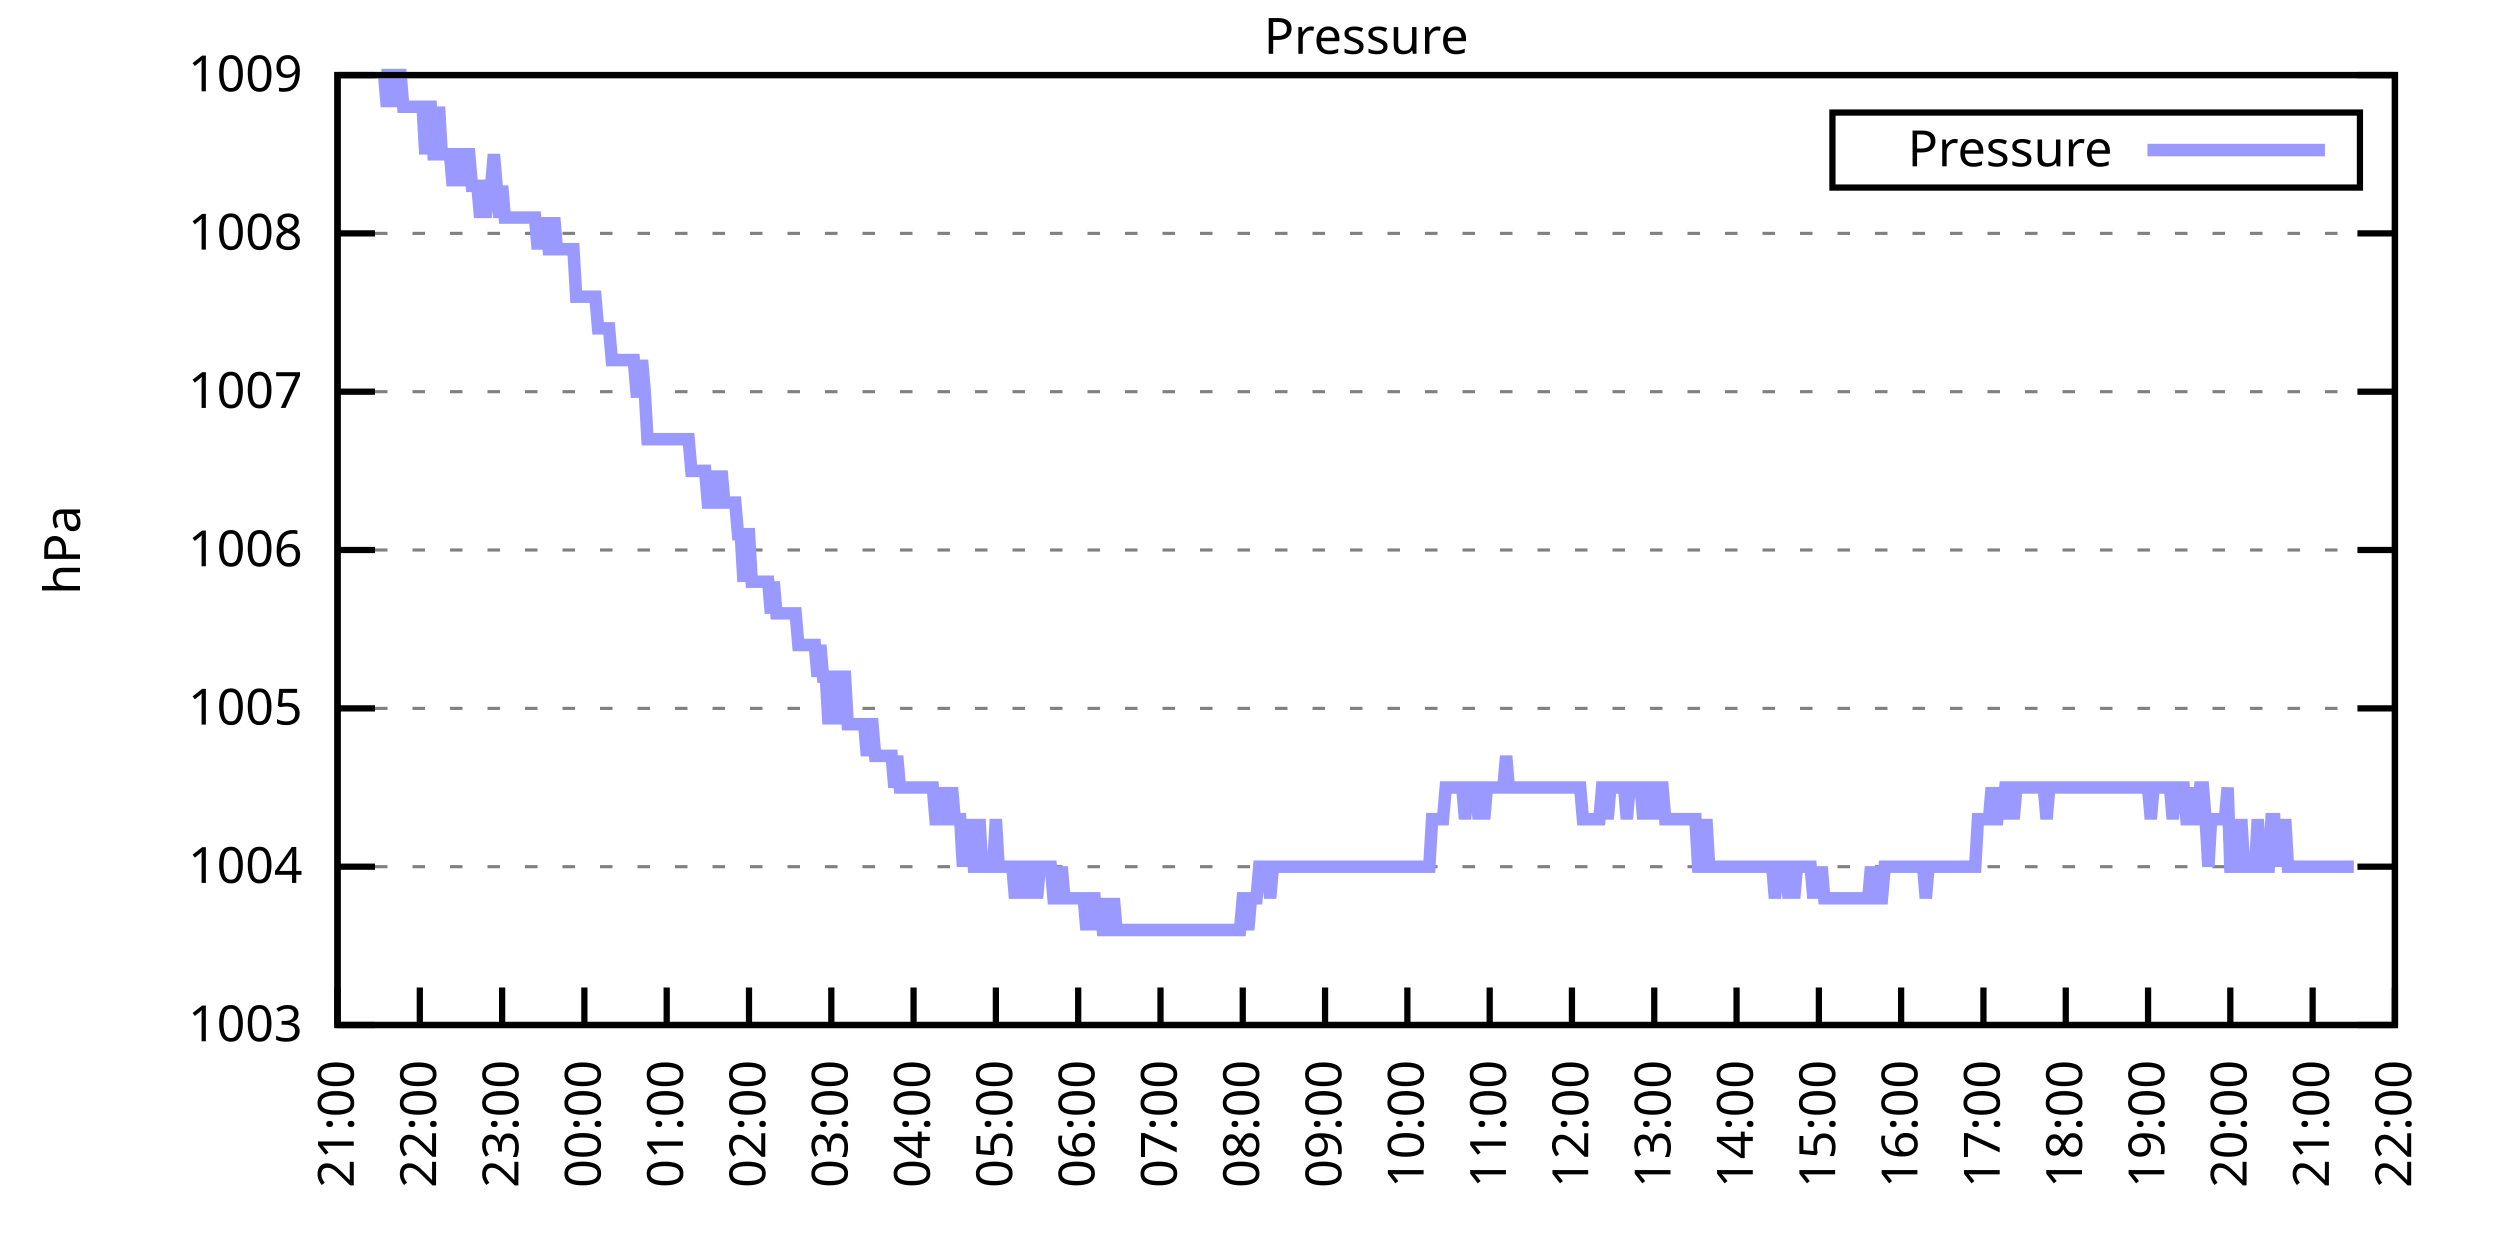
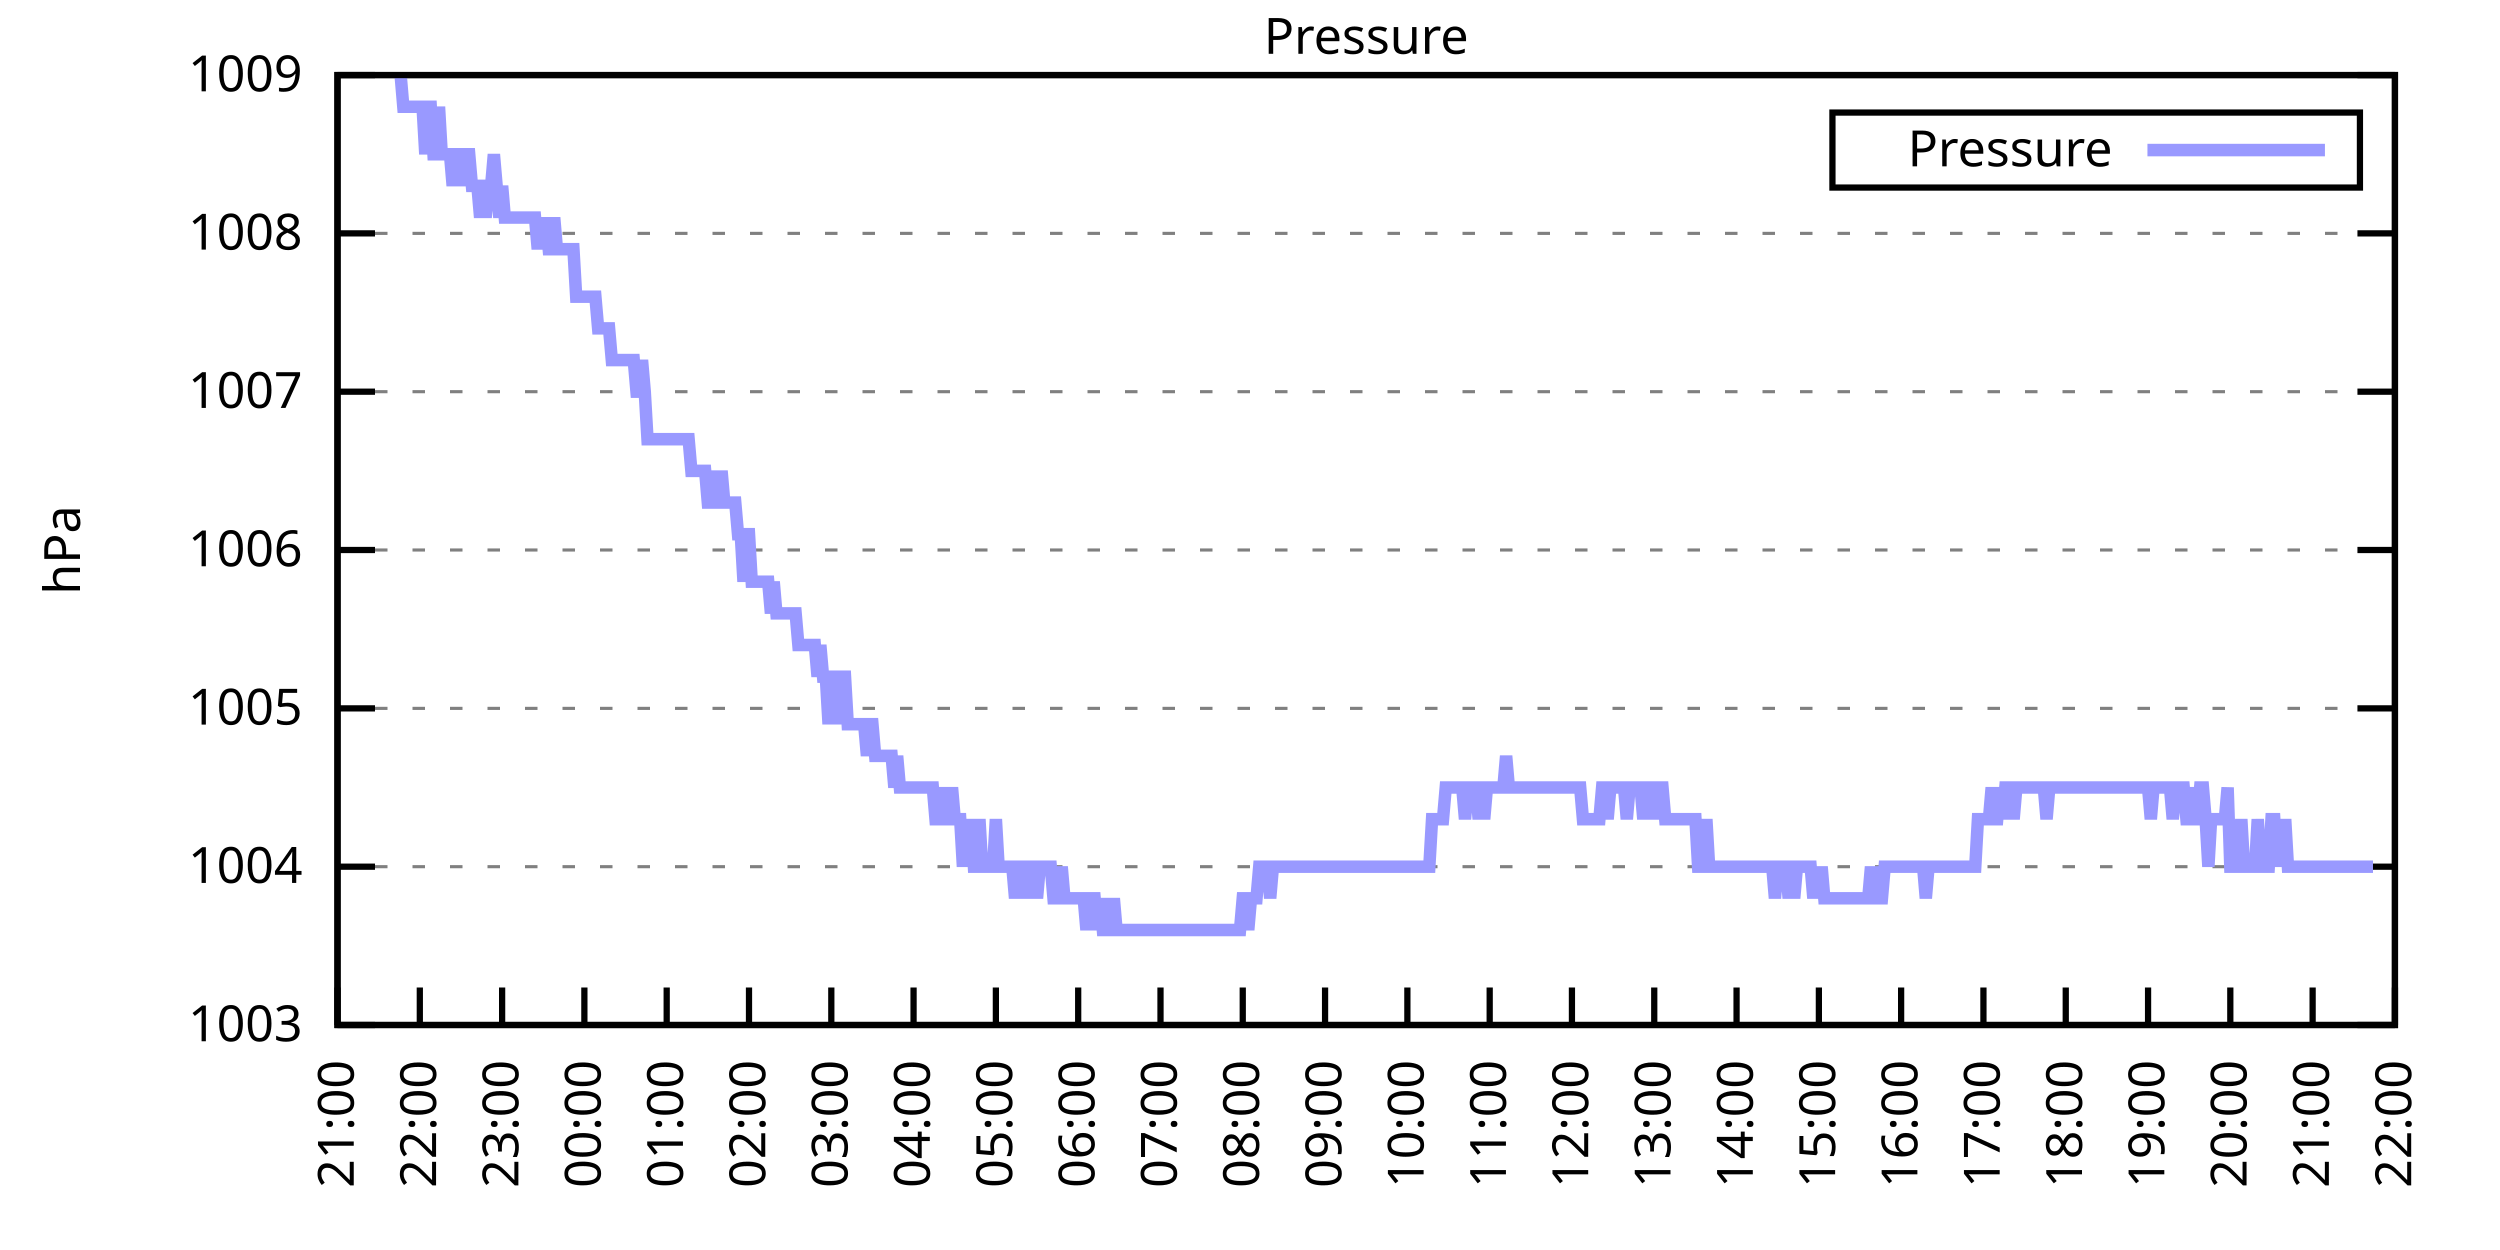
<svg xmlns="http://www.w3.org/2000/svg" xmlns:xlink="http://www.w3.org/1999/xlink" width="400" height="200" viewBox="0 0 400 200">
  <g id="gnuplot_canvas">
    <rect x="0" y="0" width="400" height="200" fill="none" />
    <defs>
      <circle id="gpDot" r="0.5" stroke-width="0.5" stroke="currentColor" />
      <path id="gpPt0" stroke-width="0.333" stroke="currentColor" d="M-1,0 h2 M0,-1 v2" />
      <path id="gpPt1" stroke-width="0.333" stroke="currentColor" d="M-1,-1 L1,1 M1,-1 L-1,1" />
      <path id="gpPt2" stroke-width="0.333" stroke="currentColor" d="M-1,0 L1,0 M0,-1 L0,1 M-1,-1 L1,1 M-1,1 L1,-1" />
      <rect id="gpPt3" stroke-width="0.333" stroke="currentColor" x="-1" y="-1" width="2" height="2" />
      <rect id="gpPt4" stroke-width="0.333" stroke="currentColor" fill="currentColor" x="-1" y="-1" width="2" height="2" />
      <circle id="gpPt5" stroke-width="0.333" stroke="currentColor" cx="0" cy="0" r="1" />
      <use xlink:href="#gpPt5" id="gpPt6" fill="currentColor" stroke="none" />
      <path id="gpPt7" stroke-width="0.333" stroke="currentColor" d="M0,-1.33 L-1.33,0.67 L1.33,0.67 z" />
      <use xlink:href="#gpPt7" id="gpPt8" fill="currentColor" stroke="none" />
      <use xlink:href="#gpPt7" id="gpPt9" stroke="currentColor" transform="rotate(180)" />
      <use xlink:href="#gpPt9" id="gpPt10" fill="currentColor" stroke="none" />
      <use xlink:href="#gpPt3" id="gpPt11" stroke="currentColor" transform="rotate(45)" />
      <use xlink:href="#gpPt11" id="gpPt12" fill="currentColor" stroke="none" />
      <path id="gpPt13" stroke-width="0.333" stroke="currentColor" d="M0,1.330 L1.265,0.411 L0.782,-1.067 L-0.782,-1.076 L-1.265,0.411 z" />
      <use xlink:href="#gpPt13" id="gpPt14" fill="currentColor" stroke="none" />
      <filter id="textbox" filterUnits="objectBoundingBox" x="0" y="0" height="1" width="1">
        <feFlood flood-color="white" flood-opacity="1" result="bgnd" />
        <feComposite in="SourceGraphic" in2="bgnd" operator="atop" />
      </filter>
      <filter id="greybox" filterUnits="objectBoundingBox" x="0" y="0" height="1" width="1">
        <feFlood flood-color="lightgrey" flood-opacity="1" result="grey" />
        <feComposite in="SourceGraphic" in2="grey" operator="atop" />
      </filter>
    </defs>
    <g fill="none" color="white" stroke="currentColor" stroke-width="1.00" stroke-linecap="butt" stroke-linejoin="miter">
</g>
    <g fill="none" color="black" stroke="currentColor" stroke-width="1.00" stroke-linecap="butt" stroke-linejoin="miter">
      <g stroke="none" shape-rendering="crispEdges">
        <polygon fill="rgb(255, 255, 255)" points="54.00,164.00 383.18,164.00 383.18,12.02 54.00,12.02 " />
      </g>
    </g>
    <g fill="none" color="black" stroke="currentColor" stroke-width="1.00" stroke-linecap="butt" stroke-linejoin="miter">
</g>
    <g fill="none" color="black" stroke="black" stroke-width="0.50" stroke-linecap="butt" stroke-linejoin="miter">
</g>
    <g fill="none" color="gray" stroke="currentColor" stroke-width="0.50" stroke-linecap="butt" stroke-linejoin="miter">
      <path stroke="gray" stroke-dasharray="2,4" class="gridline" d="M54.00,164.00 L383.19,164.00  " />
    </g>
    <g fill="none" color="gray" stroke="gray" stroke-width="1.00" stroke-linecap="butt" stroke-linejoin="miter">
</g>
    <g fill="none" color="black" stroke="currentColor" stroke-width="1.00" stroke-linecap="butt" stroke-linejoin="miter">
      <path stroke="black" d="M54.00,164.00 L60.00,164.00 M383.19,164.00 L377.19,164.00  " />
      <g transform="translate(48.40,166.60)" stroke="none" fill="black" font-family="Sans" font-size="8.00" text-anchor="end">
        <text>
          <tspan font-family="Sans"> 1003</tspan>
        </text>
      </g>
    </g>
    <g fill="none" color="black" stroke="currentColor" stroke-width="1.00" stroke-linecap="butt" stroke-linejoin="miter">
</g>
    <g fill="none" color="black" stroke="black" stroke-width="0.50" stroke-linecap="butt" stroke-linejoin="miter">
</g>
    <g fill="none" color="gray" stroke="currentColor" stroke-width="0.50" stroke-linecap="butt" stroke-linejoin="miter">
      <path stroke="gray" stroke-dasharray="2,4" class="gridline" d="M54.00,138.67 L383.19,138.67  " />
    </g>
    <g fill="none" color="gray" stroke="gray" stroke-width="1.00" stroke-linecap="butt" stroke-linejoin="miter">
</g>
    <g fill="none" color="black" stroke="currentColor" stroke-width="1.00" stroke-linecap="butt" stroke-linejoin="miter">
      <path stroke="black" d="M54.00,138.67 L60.00,138.67 M383.19,138.67 L377.19,138.67  " />
      <g transform="translate(48.40,141.27)" stroke="none" fill="black" font-family="Sans" font-size="8.00" text-anchor="end">
        <text>
          <tspan font-family="Sans"> 1004</tspan>
        </text>
      </g>
    </g>
    <g fill="none" color="black" stroke="currentColor" stroke-width="1.00" stroke-linecap="butt" stroke-linejoin="miter">
</g>
    <g fill="none" color="black" stroke="black" stroke-width="0.50" stroke-linecap="butt" stroke-linejoin="miter">
</g>
    <g fill="none" color="gray" stroke="currentColor" stroke-width="0.50" stroke-linecap="butt" stroke-linejoin="miter">
      <path stroke="gray" stroke-dasharray="2,4" class="gridline" d="M54.00,113.34 L383.19,113.34  " />
    </g>
    <g fill="none" color="gray" stroke="gray" stroke-width="1.00" stroke-linecap="butt" stroke-linejoin="miter">
</g>
    <g fill="none" color="black" stroke="currentColor" stroke-width="1.00" stroke-linecap="butt" stroke-linejoin="miter">
      <path stroke="black" d="M54.00,113.34 L60.00,113.34 M383.19,113.34 L377.19,113.34  " />
      <g transform="translate(48.40,115.94)" stroke="none" fill="black" font-family="Sans" font-size="8.00" text-anchor="end">
        <text>
          <tspan font-family="Sans"> 1005</tspan>
        </text>
      </g>
    </g>
    <g fill="none" color="black" stroke="currentColor" stroke-width="1.00" stroke-linecap="butt" stroke-linejoin="miter">
</g>
    <g fill="none" color="black" stroke="black" stroke-width="0.50" stroke-linecap="butt" stroke-linejoin="miter">
</g>
    <g fill="none" color="gray" stroke="currentColor" stroke-width="0.50" stroke-linecap="butt" stroke-linejoin="miter">
      <path stroke="gray" stroke-dasharray="2,4" class="gridline" d="M54.00,88.00 L383.19,88.00  " />
    </g>
    <g fill="none" color="gray" stroke="gray" stroke-width="1.00" stroke-linecap="butt" stroke-linejoin="miter">
</g>
    <g fill="none" color="black" stroke="currentColor" stroke-width="1.00" stroke-linecap="butt" stroke-linejoin="miter">
      <path stroke="black" d="M54.00,88.00 L60.00,88.00 M383.19,88.00 L377.19,88.00  " />
      <g transform="translate(48.40,90.60)" stroke="none" fill="black" font-family="Sans" font-size="8.00" text-anchor="end">
        <text>
          <tspan font-family="Sans"> 1006</tspan>
        </text>
      </g>
    </g>
    <g fill="none" color="black" stroke="currentColor" stroke-width="1.00" stroke-linecap="butt" stroke-linejoin="miter">
</g>
    <g fill="none" color="black" stroke="black" stroke-width="0.50" stroke-linecap="butt" stroke-linejoin="miter">
</g>
    <g fill="none" color="gray" stroke="currentColor" stroke-width="0.50" stroke-linecap="butt" stroke-linejoin="miter">
      <path stroke="gray" stroke-dasharray="2,4" class="gridline" d="M54.00,62.67 L383.19,62.67  " />
    </g>
    <g fill="none" color="gray" stroke="gray" stroke-width="1.00" stroke-linecap="butt" stroke-linejoin="miter">
</g>
    <g fill="none" color="black" stroke="currentColor" stroke-width="1.00" stroke-linecap="butt" stroke-linejoin="miter">
      <path stroke="black" d="M54.00,62.67 L60.00,62.67 M383.19,62.67 L377.19,62.67  " />
      <g transform="translate(48.40,65.27)" stroke="none" fill="black" font-family="Sans" font-size="8.00" text-anchor="end">
        <text>
          <tspan font-family="Sans"> 1007</tspan>
        </text>
      </g>
    </g>
    <g fill="none" color="black" stroke="currentColor" stroke-width="1.00" stroke-linecap="butt" stroke-linejoin="miter">
</g>
    <g fill="none" color="black" stroke="black" stroke-width="0.50" stroke-linecap="butt" stroke-linejoin="miter">
</g>
    <g fill="none" color="gray" stroke="currentColor" stroke-width="0.50" stroke-linecap="butt" stroke-linejoin="miter">
      <path stroke="gray" stroke-dasharray="2,4" class="gridline" d="M54.00,37.34 L383.19,37.34  " />
    </g>
    <g fill="none" color="gray" stroke="gray" stroke-width="1.00" stroke-linecap="butt" stroke-linejoin="miter">
</g>
    <g fill="none" color="black" stroke="currentColor" stroke-width="1.00" stroke-linecap="butt" stroke-linejoin="miter">
      <path stroke="black" d="M54.00,37.34 L60.00,37.34 M383.19,37.34 L377.19,37.34  " />
      <g transform="translate(48.40,39.94)" stroke="none" fill="black" font-family="Sans" font-size="8.00" text-anchor="end">
        <text>
          <tspan font-family="Sans"> 1008</tspan>
        </text>
      </g>
    </g>
    <g fill="none" color="black" stroke="currentColor" stroke-width="1.00" stroke-linecap="butt" stroke-linejoin="miter">
</g>
    <g fill="none" color="black" stroke="black" stroke-width="0.50" stroke-linecap="butt" stroke-linejoin="miter">
</g>
    <g fill="none" color="gray" stroke="currentColor" stroke-width="0.50" stroke-linecap="butt" stroke-linejoin="miter">
      <path stroke="gray" stroke-dasharray="2,4" class="gridline" d="M54.00,12.01 L383.19,12.01  " />
    </g>
    <g fill="none" color="gray" stroke="gray" stroke-width="1.00" stroke-linecap="butt" stroke-linejoin="miter">
</g>
    <g fill="none" color="black" stroke="currentColor" stroke-width="1.00" stroke-linecap="butt" stroke-linejoin="miter">
      <path stroke="black" d="M54.00,12.01 L60.00,12.01 M383.19,12.01 L377.19,12.01  " />
      <g transform="translate(48.40,14.61)" stroke="none" fill="black" font-family="Sans" font-size="8.00" text-anchor="end">
        <text>
          <tspan font-family="Sans"> 1009</tspan>
        </text>
      </g>
    </g>
    <g fill="none" color="black" stroke="currentColor" stroke-width="1.00" stroke-linecap="butt" stroke-linejoin="miter">
      <path stroke="black" d="M54.00,164.00 L54.00,158.00  " />
      <g transform="translate(56.60,169.60) rotate(270.00)" stroke="none" fill="black" font-family="Sans" font-size="8.00" text-anchor="end">
        <text>
          <tspan font-family="Sans">21:00</tspan>
        </text>
      </g>
    </g>
    <g fill="none" color="black" stroke="currentColor" stroke-width="1.00" stroke-linecap="butt" stroke-linejoin="miter">
      <path stroke="black" d="M67.17,164.00 L67.17,158.00  " />
      <g transform="translate(69.77,169.60) rotate(270.00)" stroke="none" fill="black" font-family="Sans" font-size="8.00" text-anchor="end">
        <text>
          <tspan font-family="Sans">22:00</tspan>
        </text>
      </g>
    </g>
    <g fill="none" color="black" stroke="currentColor" stroke-width="1.00" stroke-linecap="butt" stroke-linejoin="miter">
      <path stroke="black" d="M80.34,164.00 L80.34,158.00  " />
      <g transform="translate(82.94,169.60) rotate(270.00)" stroke="none" fill="black" font-family="Sans" font-size="8.00" text-anchor="end">
        <text>
          <tspan font-family="Sans">23:00</tspan>
        </text>
      </g>
    </g>
    <g fill="none" color="black" stroke="currentColor" stroke-width="1.00" stroke-linecap="butt" stroke-linejoin="miter">
      <path stroke="black" d="M93.50,164.00 L93.50,158.00  " />
      <g transform="translate(96.10,169.60) rotate(270.00)" stroke="none" fill="black" font-family="Sans" font-size="8.00" text-anchor="end">
        <text>
          <tspan font-family="Sans">00:00</tspan>
        </text>
      </g>
    </g>
    <g fill="none" color="black" stroke="currentColor" stroke-width="1.00" stroke-linecap="butt" stroke-linejoin="miter">
      <path stroke="black" d="M106.67,164.00 L106.67,158.00  " />
      <g transform="translate(109.27,169.60) rotate(270.00)" stroke="none" fill="black" font-family="Sans" font-size="8.00" text-anchor="end">
        <text>
          <tspan font-family="Sans">01:00</tspan>
        </text>
      </g>
    </g>
    <g fill="none" color="black" stroke="currentColor" stroke-width="1.00" stroke-linecap="butt" stroke-linejoin="miter">
      <path stroke="black" d="M119.84,164.00 L119.84,158.00  " />
      <g transform="translate(122.44,169.60) rotate(270.00)" stroke="none" fill="black" font-family="Sans" font-size="8.00" text-anchor="end">
        <text>
          <tspan font-family="Sans">02:00</tspan>
        </text>
      </g>
    </g>
    <g fill="none" color="black" stroke="currentColor" stroke-width="1.00" stroke-linecap="butt" stroke-linejoin="miter">
      <path stroke="black" d="M133.01,164.00 L133.01,158.00  " />
      <g transform="translate(135.61,169.60) rotate(270.00)" stroke="none" fill="black" font-family="Sans" font-size="8.00" text-anchor="end">
        <text>
          <tspan font-family="Sans">03:00</tspan>
        </text>
      </g>
    </g>
    <g fill="none" color="black" stroke="currentColor" stroke-width="1.00" stroke-linecap="butt" stroke-linejoin="miter">
      <path stroke="black" d="M146.17,164.00 L146.17,158.00  " />
      <g transform="translate(148.77,169.60) rotate(270.00)" stroke="none" fill="black" font-family="Sans" font-size="8.00" text-anchor="end">
        <text>
          <tspan font-family="Sans">04:00</tspan>
        </text>
      </g>
    </g>
    <g fill="none" color="black" stroke="currentColor" stroke-width="1.00" stroke-linecap="butt" stroke-linejoin="miter">
      <path stroke="black" d="M159.34,164.00 L159.34,158.00  " />
      <g transform="translate(161.94,169.60) rotate(270.00)" stroke="none" fill="black" font-family="Sans" font-size="8.00" text-anchor="end">
        <text>
          <tspan font-family="Sans">05:00</tspan>
        </text>
      </g>
    </g>
    <g fill="none" color="black" stroke="currentColor" stroke-width="1.00" stroke-linecap="butt" stroke-linejoin="miter">
      <path stroke="black" d="M172.51,164.00 L172.51,158.00  " />
      <g transform="translate(175.11,169.60) rotate(270.00)" stroke="none" fill="black" font-family="Sans" font-size="8.00" text-anchor="end">
        <text>
          <tspan font-family="Sans">06:00</tspan>
        </text>
      </g>
    </g>
    <g fill="none" color="black" stroke="currentColor" stroke-width="1.00" stroke-linecap="butt" stroke-linejoin="miter">
      <path stroke="black" d="M185.68,164.00 L185.68,158.00  " />
      <g transform="translate(188.28,169.60) rotate(270.00)" stroke="none" fill="black" font-family="Sans" font-size="8.00" text-anchor="end">
        <text>
          <tspan font-family="Sans">07:00</tspan>
        </text>
      </g>
    </g>
    <g fill="none" color="black" stroke="currentColor" stroke-width="1.00" stroke-linecap="butt" stroke-linejoin="miter">
      <path stroke="black" d="M198.84,164.00 L198.84,158.00  " />
      <g transform="translate(201.44,169.60) rotate(270.00)" stroke="none" fill="black" font-family="Sans" font-size="8.00" text-anchor="end">
        <text>
          <tspan font-family="Sans">08:00</tspan>
        </text>
      </g>
    </g>
    <g fill="none" color="black" stroke="currentColor" stroke-width="1.00" stroke-linecap="butt" stroke-linejoin="miter">
      <path stroke="black" d="M212.01,164.00 L212.01,158.00  " />
      <g transform="translate(214.61,169.60) rotate(270.00)" stroke="none" fill="black" font-family="Sans" font-size="8.00" text-anchor="end">
        <text>
          <tspan font-family="Sans">09:00</tspan>
        </text>
      </g>
    </g>
    <g fill="none" color="black" stroke="currentColor" stroke-width="1.00" stroke-linecap="butt" stroke-linejoin="miter">
      <path stroke="black" d="M225.18,164.00 L225.18,158.00  " />
      <g transform="translate(227.78,169.60) rotate(270.00)" stroke="none" fill="black" font-family="Sans" font-size="8.00" text-anchor="end">
        <text>
          <tspan font-family="Sans">10:00</tspan>
        </text>
      </g>
    </g>
    <g fill="none" color="black" stroke="currentColor" stroke-width="1.00" stroke-linecap="butt" stroke-linejoin="miter">
      <path stroke="black" d="M238.35,164.00 L238.35,158.00  " />
      <g transform="translate(240.95,169.60) rotate(270.00)" stroke="none" fill="black" font-family="Sans" font-size="8.00" text-anchor="end">
        <text>
          <tspan font-family="Sans">11:00</tspan>
        </text>
      </g>
    </g>
    <g fill="none" color="black" stroke="currentColor" stroke-width="1.00" stroke-linecap="butt" stroke-linejoin="miter">
      <path stroke="black" d="M251.51,164.00 L251.51,158.00  " />
      <g transform="translate(254.11,169.60) rotate(270.00)" stroke="none" fill="black" font-family="Sans" font-size="8.00" text-anchor="end">
        <text>
          <tspan font-family="Sans">12:00</tspan>
        </text>
      </g>
    </g>
    <g fill="none" color="black" stroke="currentColor" stroke-width="1.00" stroke-linecap="butt" stroke-linejoin="miter">
      <path stroke="black" d="M264.68,164.00 L264.68,158.00  " />
      <g transform="translate(267.28,169.60) rotate(270.00)" stroke="none" fill="black" font-family="Sans" font-size="8.00" text-anchor="end">
        <text>
          <tspan font-family="Sans">13:00</tspan>
        </text>
      </g>
    </g>
    <g fill="none" color="black" stroke="currentColor" stroke-width="1.00" stroke-linecap="butt" stroke-linejoin="miter">
      <path stroke="black" d="M277.85,164.00 L277.85,158.00  " />
      <g transform="translate(280.45,169.60) rotate(270.00)" stroke="none" fill="black" font-family="Sans" font-size="8.00" text-anchor="end">
        <text>
          <tspan font-family="Sans">14:00</tspan>
        </text>
      </g>
    </g>
    <g fill="none" color="black" stroke="currentColor" stroke-width="1.00" stroke-linecap="butt" stroke-linejoin="miter">
      <path stroke="black" d="M291.02,164.00 L291.02,158.00  " />
      <g transform="translate(293.62,169.60) rotate(270.00)" stroke="none" fill="black" font-family="Sans" font-size="8.00" text-anchor="end">
        <text>
          <tspan font-family="Sans">15:00</tspan>
        </text>
      </g>
    </g>
    <g fill="none" color="black" stroke="currentColor" stroke-width="1.00" stroke-linecap="butt" stroke-linejoin="miter">
      <path stroke="black" d="M304.18,164.00 L304.18,158.00  " />
      <g transform="translate(306.78,169.60) rotate(270.00)" stroke="none" fill="black" font-family="Sans" font-size="8.00" text-anchor="end">
        <text>
          <tspan font-family="Sans">16:00</tspan>
        </text>
      </g>
    </g>
    <g fill="none" color="black" stroke="currentColor" stroke-width="1.00" stroke-linecap="butt" stroke-linejoin="miter">
      <path stroke="black" d="M317.35,164.00 L317.35,158.00  " />
      <g transform="translate(319.95,169.60) rotate(270.00)" stroke="none" fill="black" font-family="Sans" font-size="8.00" text-anchor="end">
        <text>
          <tspan font-family="Sans">17:00</tspan>
        </text>
      </g>
    </g>
    <g fill="none" color="black" stroke="currentColor" stroke-width="1.00" stroke-linecap="butt" stroke-linejoin="miter">
      <path stroke="black" d="M330.52,164.00 L330.52,158.00  " />
      <g transform="translate(333.12,169.60) rotate(270.00)" stroke="none" fill="black" font-family="Sans" font-size="8.00" text-anchor="end">
        <text>
          <tspan font-family="Sans">18:00</tspan>
        </text>
      </g>
    </g>
    <g fill="none" color="black" stroke="currentColor" stroke-width="1.00" stroke-linecap="butt" stroke-linejoin="miter">
      <path stroke="black" d="M343.69,164.00 L343.69,158.00  " />
      <g transform="translate(346.29,169.60) rotate(270.00)" stroke="none" fill="black" font-family="Sans" font-size="8.00" text-anchor="end">
        <text>
          <tspan font-family="Sans">19:00</tspan>
        </text>
      </g>
    </g>
    <g fill="none" color="black" stroke="currentColor" stroke-width="1.00" stroke-linecap="butt" stroke-linejoin="miter">
      <path stroke="black" d="M356.85,164.00 L356.85,158.00  " />
      <g transform="translate(359.45,169.60) rotate(270.00)" stroke="none" fill="black" font-family="Sans" font-size="8.00" text-anchor="end">
        <text>
          <tspan font-family="Sans">20:00</tspan>
        </text>
      </g>
    </g>
    <g fill="none" color="black" stroke="currentColor" stroke-width="1.00" stroke-linecap="butt" stroke-linejoin="miter">
      <path stroke="black" d="M370.02,164.00 L370.02,158.00  " />
      <g transform="translate(372.62,169.60) rotate(270.00)" stroke="none" fill="black" font-family="Sans" font-size="8.00" text-anchor="end">
        <text>
          <tspan font-family="Sans">21:00</tspan>
        </text>
      </g>
    </g>
    <g fill="none" color="black" stroke="currentColor" stroke-width="1.00" stroke-linecap="butt" stroke-linejoin="miter">
      <path stroke="black" d="M383.19,164.00 L383.19,158.00  " />
      <g transform="translate(385.79,169.60) rotate(270.00)" stroke="none" fill="black" font-family="Sans" font-size="8.00" text-anchor="end">
        <text>
          <tspan font-family="Sans">22:00</tspan>
        </text>
      </g>
    </g>
    <g fill="none" color="black" stroke="currentColor" stroke-width="1.00" stroke-linecap="butt" stroke-linejoin="miter">
</g>
    <g fill="none" color="black" stroke="currentColor" stroke-width="1.00" stroke-linecap="butt" stroke-linejoin="miter">
      <path stroke="black" d="M54.00,12.01 L54.00,164.00 L383.19,164.00 L383.19,12.01 L54.00,12.01 Z  " />
    </g>
    <g fill="none" color="black" stroke="currentColor" stroke-width="1.00" stroke-linecap="butt" stroke-linejoin="miter">
</g>
    <g fill="none" color="black" stroke="currentColor" stroke-width="1.00" stroke-linecap="butt" stroke-linejoin="miter">
      <path stroke="black" d="M293.19,30.01 L293.19,18.01 L377.59,18.01 L377.59,30.01 L293.19,30.01 Z  " />
    </g>
    <g id="Pressure_plot_1">
      <g fill="none" color="white" stroke="black" stroke-width="2.00" stroke-linecap="butt" stroke-linejoin="miter">
</g>
      <g fill="none" color="black" stroke="currentColor" stroke-width="2.00" stroke-linecap="butt" stroke-linejoin="miter">
        <g transform="translate(337.99,26.61)" stroke="none" fill="black" font-family="Sans" font-size="8.00" text-anchor="end">
          <text>
            <tspan font-family="Sans">Pressure</tspan>
          </text>
        </g>
      </g>
      <g fill="none" color="black" stroke="currentColor" stroke-width="2.00" stroke-linecap="butt" stroke-linejoin="miter">
-         <path stroke="rgb(153, 153, 255)" d="M343.59,24.01 L371.99,24.01 M61.02,12.01 L61.46,12.01 L61.90,17.08 L62.34,12.01 L62.78,17.08 L63.22,12.01   L63.66,12.01 L64.10,12.01 L64.53,17.08 L64.97,17.08 L65.41,17.08 L65.85,17.08 L66.29,17.08 L66.73,17.08   L67.17,17.08 L67.61,17.08 L68.05,24.68 L68.48,17.08 L68.92,17.08 L69.36,24.68 L69.80,24.68 L70.24,17.08   L70.68,24.68 L71.12,24.68 L71.56,24.68 L72.00,24.68 L72.43,29.74 L72.87,24.68 L73.31,24.68 L73.75,24.68   L74.19,29.74 L74.63,24.68 L75.07,24.68 L75.51,29.74 L75.95,29.74 L76.38,29.74 L76.82,34.81 L77.26,29.74   L77.70,34.81 L78.14,29.74 L78.58,29.74 L79.02,24.68 L79.46,29.74 L79.90,34.81 L80.34,29.74 L80.77,34.81   L81.21,34.81 L81.65,34.81 L82.09,34.81 L82.53,34.81 L82.97,34.81 L83.41,34.81 L83.85,34.81 L84.29,34.81   L84.72,34.81 L85.16,34.81 L85.60,34.81 L86.04,39.87 L86.48,34.81 L86.92,39.87 L87.36,34.81 L87.80,39.87   L88.24,39.87 L88.67,34.81 L89.11,39.87 L89.55,39.87 L89.99,39.87 L90.43,39.87 L90.87,39.87 L91.31,39.87   L91.75,39.87 L92.19,47.47 L92.62,47.47 L93.06,47.47 L93.50,47.47 L93.94,47.47 L94.38,47.47 L94.82,47.47   L95.26,47.47 L95.70,52.54 L96.14,52.54 L96.58,52.54 L97.01,52.54 L97.45,52.54 L97.89,57.61 L98.33,57.61   L98.77,57.61 L99.21,57.61 L99.65,57.61 L100.09,57.61 L100.53,57.61 L100.96,57.61 L101.40,57.61 L101.84,62.67   L102.28,62.67 L102.72,57.61 L103.16,62.67 L103.60,70.27 L104.04,70.27 L104.48,70.27 L104.91,70.27 L105.35,70.27   L105.79,70.27 L106.23,70.27 L106.67,70.27 L107.11,70.27 L107.55,70.27 L107.99,70.27 L108.43,70.27 L108.87,70.27   L109.30,70.27 L109.74,70.27 L110.18,70.27 L110.62,75.34 L111.06,75.34 L111.50,75.34 L111.94,75.34 L112.38,75.34   L112.82,75.34 L113.25,80.41 L113.69,80.41 L114.13,80.41 L114.57,75.34 L115.01,80.41 L115.45,75.34 L115.89,80.41   L116.33,80.41 L116.77,80.41 L117.20,80.41 L117.64,80.41 L118.08,85.47 L118.52,85.47 L118.96,93.07 L119.40,85.47   L119.84,85.47 L120.28,93.07 L120.72,93.07 L121.15,93.07 L121.59,93.07 L122.03,93.07 L122.47,93.07 L122.91,93.07   L123.35,98.14 L123.79,93.07 L124.23,98.14 L124.67,98.14 L125.11,98.14 L125.54,98.14 L125.98,98.14 L126.42,98.14   L126.86,98.14 L127.30,98.14 L127.74,103.20 L128.18,103.20 L128.62,103.20 L129.06,103.20 L129.49,103.20 L129.93,103.20   L130.37,103.20 L130.81,108.27 L131.25,103.20 L131.69,108.27 L132.13,108.27 L132.57,115.87 L133.01,108.27 L133.44,108.27   L133.88,115.87 L134.32,108.27 L134.76,108.27 L135.20,108.27 L135.64,115.87 L136.08,115.87 L136.52,115.87 L136.96,115.87   L137.39,115.87 L137.83,115.87 L138.27,115.87 L138.71,120.94 L139.15,115.87 L139.59,115.87 L140.03,120.94 L140.47,120.94   L140.91,120.94 L141.35,120.94 L141.78,120.94 L142.22,120.94 L142.66,120.94 L143.10,126.00 L143.54,120.94 L143.98,126.00   L144.42,126.00 L144.86,126.00 L145.30,126.00 L145.73,126.00 L146.17,126.00 L146.61,126.00 L147.05,126.00 L147.49,126.00   L147.93,126.00 L148.37,126.00 L148.81,126.00 L149.25,126.00 L149.68,131.07 L150.12,131.07 L150.56,131.07 L151.00,126.00   L151.44,131.07 L151.88,131.07 L152.32,126.00 L152.76,131.07 L153.20,131.07 L153.63,131.07 L154.07,138.67 L154.51,131.07   L154.95,138.67 L155.39,131.07 L155.83,138.67 L156.27,138.67 L156.71,131.07 L157.15,138.67 L157.59,138.67 L158.02,138.67   L158.46,138.67 L158.90,138.67 L159.34,131.07 L159.78,138.67 L160.22,138.67 L160.66,138.67 L161.10,138.67 L161.54,138.67   L161.97,138.67 L162.41,143.73 L162.85,138.67 L163.29,143.73 L163.73,138.67 L164.17,138.67 L164.61,143.73 L165.05,138.67   L165.49,138.67 L165.92,143.73 L166.36,138.67 L166.80,138.67 L167.24,138.67 L167.68,138.67 L168.12,138.67 L168.56,143.73   L169.00,143.73 L169.44,143.73 L169.87,138.67 L170.31,143.73 L170.75,143.73 L171.19,143.73 L171.63,143.73 L172.07,143.73   L172.51,143.73 L172.95,143.73 L173.39,143.73 L173.83,148.80 L174.26,143.73 L174.70,143.73 L175.14,143.73 L175.58,148.80   L176.02,143.73 L176.46,148.80 L176.90,148.80 L177.34,143.73 L177.78,148.80 L178.21,143.73 L178.65,148.80 L179.09,148.80   L179.53,148.80 L179.97,148.80 L180.41,148.80 L180.85,148.80 L181.29,148.80 L181.73,148.80 L182.16,148.80 L182.60,148.80   L183.04,148.80 L183.48,148.80 L183.92,148.80 L184.36,148.80 L184.80,148.80 L185.24,148.80 L185.68,148.80 L186.11,148.80   L186.55,148.80 L186.99,148.80 L187.43,148.80 L187.87,148.80 L188.31,148.80 L188.75,148.80 L189.19,148.80 L189.63,148.80   L190.07,148.80 L190.50,148.80 L190.94,148.80 L191.38,148.80 L191.82,148.80 L192.26,148.80 L192.70,148.80 L193.14,148.80   L193.58,148.80 L194.02,148.80 L194.45,148.80 L194.89,148.80 L195.33,148.80 L195.77,148.80 L196.21,148.80 L196.65,148.80   L197.09,148.80 L197.53,148.80 L197.97,148.80 L198.40,148.80 L198.84,143.73 L199.28,143.73 L199.72,148.80 L200.16,143.73   L200.60,143.73 L201.04,143.73 L201.48,138.67 L201.92,138.67 L202.35,138.67 L202.79,138.67 L203.23,143.73 L203.67,138.67   L204.11,138.67 L204.55,138.67 L204.99,138.67 L205.43,138.67 L205.87,138.67 L206.31,138.67 L206.74,138.67 L207.18,138.67   L207.62,138.67 L208.06,138.67 L208.50,138.67 L208.94,138.67 L209.38,138.67 L209.82,138.67 L210.26,138.67 L210.69,138.67   L211.13,138.67 L211.57,138.67 L212.01,138.67 L212.45,138.67 L212.89,138.67 L213.33,138.67 L213.77,138.67 L214.21,138.67   L214.64,138.67 L215.08,138.67 L215.52,138.67 L215.96,138.67 L216.40,138.67 L216.84,138.67 L217.28,138.67 L217.72,138.67   L218.16,138.67 L218.60,138.67 L219.03,138.67 L219.47,138.67 L219.91,138.67 L220.35,138.67 L220.79,138.67 L221.23,138.67   L221.67,138.67 L222.11,138.67 L222.55,138.67 L222.98,138.67 L223.42,138.67 L223.86,138.67 L224.30,138.67 L224.74,138.67   L225.18,138.67 L225.62,138.67 L226.06,138.67 L226.50,138.67 L226.93,138.67 L227.37,138.67 L227.81,138.67 L228.25,138.67   L228.69,138.67 L229.13,131.07 L229.57,131.07 L230.01,131.07 L230.45,131.07 L230.88,131.07 L231.32,126.00 L231.76,126.00   L232.20,126.00 L232.64,126.00 L233.08,126.00 L233.52,126.00 L233.96,126.00 L234.40,131.07 L234.84,126.00 L235.27,126.00   L235.71,126.00 L236.15,126.00 L236.59,131.07 L237.03,126.00 L237.47,131.07 L237.91,126.00 L238.35,126.00 L238.79,126.00   L239.22,126.00 L239.66,126.00 L240.10,126.00 L240.54,126.00 L240.98,120.94 L241.42,126.00 L241.86,126.00 L242.30,126.00   L242.74,126.00 L243.17,126.00 L243.61,126.00 L244.05,126.00 L244.49,126.00 L244.93,126.00 L245.37,126.00 L245.81,126.00   L246.25,126.00 L246.69,126.00 L247.12,126.00 L247.56,126.00 L248.00,126.00 L248.44,126.00 L248.88,126.00 L249.32,126.00   L249.76,126.00 L250.20,126.00 L250.64,126.00 L251.08,126.00 L251.51,126.00 L251.95,126.00 L252.39,126.00 L252.83,126.00   L253.27,131.07 L253.71,131.07 L254.15,131.07 L254.59,131.07 L255.03,131.07 L255.46,131.07 L255.90,131.07 L256.34,126.00   L256.78,126.00 L257.22,131.07 L257.66,126.00 L258.10,126.00 L258.54,126.00 L258.98,126.00 L259.41,126.00 L259.85,126.00   L260.29,131.07 L260.73,126.00 L261.17,126.00 L261.61,126.00 L262.05,126.00 L262.49,126.00 L262.93,131.07 L263.36,126.00   L263.80,126.00 L264.24,131.07 L264.68,126.00 L265.12,131.07 L265.56,126.00 L266.00,126.00 L266.44,131.07 L266.88,131.07   L267.32,131.07 L267.75,131.07 L268.19,131.07 L268.63,131.07 L269.07,131.07 L269.51,131.07 L269.95,131.07 L270.39,131.07   L270.83,131.07 L271.27,131.07 L271.70,138.67 L272.14,138.67 L272.58,138.67 L273.02,131.07 L273.46,138.67 L273.90,138.67   L274.34,138.67 L274.78,138.67 L275.22,138.67 L275.65,138.67 L276.09,138.67 L276.53,138.67 L276.97,138.67 L277.41,138.67   L277.85,138.67 L278.29,138.67 L278.73,138.67 L279.17,138.67 L279.60,138.67 L280.04,138.67 L280.48,138.67 L280.92,138.67   L281.36,138.67 L281.80,138.67 L282.24,138.67 L282.68,138.67 L283.12,138.67 L283.56,138.67 L283.99,143.73 L284.43,138.67   L284.87,138.67 L285.31,138.67 L285.75,138.67 L286.19,143.73 L286.63,138.67 L287.07,143.73 L287.51,138.67 L287.94,138.67   L288.38,138.67 L288.82,138.67 L289.26,138.67 L289.70,138.67 L290.14,143.73 L290.58,138.67 L291.02,143.73 L291.46,138.67   L291.89,143.73 L292.33,143.73 L292.77,143.73 L293.21,143.73 L293.65,143.73 L294.09,143.73 L294.53,143.73 L294.97,143.73   L295.41,143.73 L295.84,143.73 L296.28,143.73 L296.72,143.73 L297.16,143.73 L297.60,143.73 L298.04,143.73 L298.48,143.73   L298.92,143.73 L299.36,138.67 L299.80,143.73 L300.23,138.67 L300.67,143.73 L301.11,143.73 L301.55,138.67 L301.99,138.67   L302.43,138.67 L302.87,138.67 L303.31,138.67 L303.75,138.67 L304.18,138.67 L304.62,138.67 L305.06,138.67 L305.50,138.67   L305.94,138.67 L306.38,138.67 L306.82,138.67 L307.26,138.67 L307.70,138.67 L308.13,143.73 L308.57,138.67 L309.01,138.67   L309.45,138.67 L309.89,138.67 L310.33,138.67 L310.77,138.67 L311.21,138.67 L311.65,138.67 L312.08,138.67 L312.52,138.67   L312.96,138.67 L313.40,138.67 L313.84,138.67 L314.28,138.67 L314.72,138.67 L315.16,138.67 L315.60,138.67 L316.04,138.67   L316.47,131.07 L316.91,131.07 L317.35,131.07 L317.79,131.07 L318.23,131.07 L318.67,126.00 L319.11,131.07 L319.55,131.07   L319.99,126.00 L320.42,131.07 L320.86,126.00 L321.30,126.00 L321.74,126.00 L322.18,131.07 L322.62,126.00 L323.06,126.00   L323.50,126.00 L323.94,126.00 L324.37,126.00 L324.81,126.00 L325.25,126.00 L325.69,126.00 L326.13,126.00 L326.57,126.00   L327.01,126.00 L327.45,131.07 L327.89,126.00 L328.33,126.00 L328.76,126.00 L329.20,126.00 L329.64,126.00 L330.08,126.00   L330.52,126.00 L330.96,126.00 L331.40,126.00 L331.84,126.00 L332.28,126.00 L332.71,126.00 L333.15,126.00 L333.59,126.00   L334.03,126.00 L334.47,126.00 L334.91,126.00 L335.35,126.00 L335.79,126.00 L336.23,126.00 L336.66,126.00 L337.10,126.00   L337.54,126.00 L337.98,126.00 L338.42,126.00 L338.86,126.00 L339.30,126.00 L339.74,126.00 L340.18,126.00 L340.61,126.00   L341.05,126.00 L341.49,126.00 L341.93,126.00 L342.37,126.00 L342.81,126.00 L343.25,126.00 L343.69,126.00 L344.13,131.07   L344.57,126.00 L345.00,126.00 L345.44,126.00 L345.88,126.00 L346.32,126.00 L346.76,126.00 L347.20,126.00 L347.64,131.07   L348.08,126.00 L348.52,126.00 L348.95,126.00 L349.39,126.00 L349.83,131.07 L350.27,131.07 L350.71,126.00 L351.15,131.07   L351.59,131.07 L352.03,126.00 L352.47,126.00 L352.90,131.07 L353.34,138.67 L353.78,131.07 L354.22,131.07 L354.66,131.07   L355.10,131.07 L355.54,131.07 L355.98,131.07 L356.42,126.00 L356.85,138.67 L357.29,138.67 L357.73,138.67 L358.17,138.67   L358.61,131.07 L359.05,138.67 L359.49,138.67 L359.93,138.67 L360.37,138.67 L360.81,138.67 L361.24,131.07 L361.68,138.67   L362.12,138.67 L362.56,138.67 L363.00,138.67 L363.44,131.07 L363.88,131.07 L364.32,138.67 L364.76,131.07 L365.19,138.67   L365.63,131.07 L366.07,138.67 L366.51,138.67 L366.95,138.67 L367.39,138.67 L367.83,138.67 L368.27,138.67 L368.71,138.67   L369.14,138.67 L369.58,138.67 L370.02,138.67 L370.46,138.67 L370.90,138.67 L371.34,138.67 L371.78,138.67 L372.22,138.67   L372.66,138.67 L373.09,138.67 L373.53,138.67 L373.97,138.67 L374.41,138.67 L374.85,138.67 L375.29,138.67 L375.73,138.67   L376.17,138.67 L376.61,138.67  " />
+         <path stroke="rgb(153, 153, 255)" d="M343.59,24.01 L371.99,24.01 M64.10,12.01 L64.53,17.08 L64.97,17.08 L65.41,17.08 L65.85,17.08 L66.29,17.08   L66.73,17.08 L67.17,17.08 L67.61,17.08 L68.05,24.68 L68.48,17.08 L68.92,17.08 L69.36,24.68 L69.80,24.68   L70.24,17.08 L70.68,24.68 L71.12,24.68 L71.56,24.68 L72.00,24.68 L72.43,29.74 L72.87,24.68 L73.31,24.68   L73.75,24.68 L74.19,29.74 L74.63,24.68 L75.07,24.68 L75.51,29.74 L75.95,29.74 L76.38,29.74 L76.82,34.81   L77.26,29.74 L77.70,34.81 L78.14,29.74 L78.58,29.74 L79.02,24.68 L79.46,29.74 L79.90,34.81 L80.34,29.74   L80.77,34.81 L81.21,34.81 L81.65,34.81 L82.09,34.81 L82.53,34.81 L82.97,34.81 L83.41,34.81 L83.85,34.81   L84.29,34.81 L84.72,34.81 L85.16,34.81 L85.60,34.81 L86.04,39.87 L86.48,34.81 L86.92,39.87 L87.36,34.81   L87.80,39.87 L88.24,39.87 L88.67,34.81 L89.11,39.87 L89.55,39.87 L89.99,39.87 L90.43,39.87 L90.87,39.87   L91.31,39.87 L91.75,39.87 L92.19,47.47 L92.62,47.47 L93.06,47.47 L93.50,47.47 L93.94,47.47 L94.38,47.47   L94.82,47.47 L95.26,47.47 L95.70,52.54 L96.14,52.54 L96.58,52.54 L97.01,52.54 L97.45,52.54 L97.89,57.61   L98.33,57.61 L98.77,57.61 L99.21,57.61 L99.65,57.61 L100.09,57.61 L100.53,57.61 L100.96,57.61 L101.40,57.61   L101.84,62.67 L102.28,62.67 L102.72,57.61 L103.16,62.67 L103.60,70.27 L104.04,70.27 L104.48,70.27 L104.91,70.27   L105.35,70.27 L105.79,70.27 L106.23,70.27 L106.67,70.27 L107.11,70.27 L107.55,70.27 L107.99,70.27 L108.43,70.27   L108.87,70.27 L109.30,70.27 L109.74,70.27 L110.18,70.27 L110.62,75.34 L111.06,75.34 L111.50,75.34 L111.94,75.34   L112.38,75.34 L112.82,75.34 L113.25,80.41 L113.69,80.41 L114.13,80.41 L114.57,75.34 L115.01,80.41 L115.45,75.34   L115.89,80.41 L116.33,80.41 L116.77,80.41 L117.20,80.41 L117.64,80.41 L118.08,85.47 L118.52,85.47 L118.96,93.07   L119.40,85.47 L119.84,85.47 L120.28,93.07 L120.72,93.07 L121.15,93.07 L121.59,93.07 L122.03,93.07 L122.47,93.07   L122.91,93.07 L123.35,98.14 L123.79,93.07 L124.23,98.14 L124.67,98.14 L125.11,98.14 L125.54,98.14 L125.98,98.14   L126.42,98.14 L126.86,98.14 L127.30,98.14 L127.74,103.20 L128.18,103.20 L128.62,103.20 L129.06,103.20 L129.49,103.20   L129.93,103.20 L130.37,103.20 L130.81,108.27 L131.25,103.20 L131.69,108.27 L132.13,108.27 L132.57,115.87 L133.01,108.27   L133.44,108.27 L133.88,115.87 L134.32,108.27 L134.76,108.27 L135.20,108.27 L135.64,115.87 L136.08,115.87 L136.52,115.87   L136.96,115.87 L137.39,115.87 L137.83,115.87 L138.27,115.87 L138.71,120.94 L139.15,115.87 L139.59,115.87 L140.03,120.94   L140.47,120.94 L140.91,120.94 L141.35,120.94 L141.78,120.94 L142.22,120.94 L142.66,120.94 L143.10,126.00 L143.54,120.94   L143.98,126.00 L144.42,126.00 L144.86,126.00 L145.30,126.00 L145.73,126.00 L146.17,126.00 L146.61,126.00 L147.05,126.00   L147.49,126.00 L147.93,126.00 L148.37,126.00 L148.81,126.00 L149.25,126.00 L149.68,131.07 L150.12,131.07 L150.56,131.07   L151.00,126.00 L151.44,131.07 L151.88,131.07 L152.32,126.00 L152.76,131.07 L153.20,131.07 L153.63,131.07 L154.07,138.67   L154.51,131.07 L154.95,138.67 L155.39,131.07 L155.83,138.67 L156.27,138.67 L156.71,131.07 L157.15,138.67 L157.59,138.67   L158.02,138.67 L158.46,138.67 L158.90,138.67 L159.34,131.07 L159.78,138.67 L160.22,138.67 L160.66,138.67 L161.10,138.67   L161.54,138.67 L161.97,138.67 L162.41,143.73 L162.85,138.67 L163.29,143.73 L163.73,138.67 L164.17,138.67 L164.61,143.73   L165.05,138.67 L165.49,138.67 L165.92,143.73 L166.36,138.67 L166.80,138.67 L167.24,138.67 L167.68,138.67 L168.12,138.67   L168.56,143.73 L169.00,143.73 L169.44,143.73 L169.87,138.67 L170.31,143.73 L170.75,143.73 L171.19,143.73 L171.63,143.73   L172.07,143.73 L172.51,143.73 L172.95,143.73 L173.39,143.73 L173.83,148.80 L174.26,143.73 L174.70,143.73 L175.14,143.73   L175.58,148.80 L176.02,143.73 L176.46,148.80 L176.90,148.80 L177.34,143.73 L177.78,148.80 L178.21,143.73 L178.65,148.80   L179.09,148.80 L179.53,148.80 L179.97,148.80 L180.41,148.80 L180.85,148.80 L181.29,148.80 L181.73,148.80 L182.16,148.80   L182.60,148.80 L183.04,148.80 L183.48,148.80 L183.92,148.80 L184.36,148.80 L184.80,148.80 L185.24,148.80 L185.68,148.80   L186.11,148.80 L186.55,148.80 L186.99,148.80 L187.43,148.80 L187.87,148.80 L188.31,148.80 L188.75,148.80 L189.19,148.80   L189.63,148.80 L190.07,148.80 L190.50,148.80 L190.94,148.80 L191.38,148.80 L191.82,148.80 L192.26,148.80 L192.70,148.80   L193.14,148.80 L193.58,148.80 L194.02,148.80 L194.45,148.80 L194.89,148.80 L195.33,148.80 L195.77,148.80 L196.21,148.80   L196.65,148.80 L197.09,148.80 L197.53,148.80 L197.97,148.80 L198.40,148.80 L198.84,143.73 L199.28,143.73 L199.72,148.80   L200.16,143.73 L200.60,143.73 L201.04,143.73 L201.48,138.67 L201.92,138.67 L202.35,138.67 L202.79,138.67 L203.23,143.73   L203.67,138.67 L204.11,138.67 L204.55,138.67 L204.99,138.67 L205.43,138.67 L205.87,138.67 L206.31,138.67 L206.74,138.67   L207.18,138.67 L207.62,138.67 L208.06,138.67 L208.50,138.67 L208.94,138.67 L209.38,138.67 L209.82,138.67 L210.26,138.67   L210.69,138.67 L211.13,138.67 L211.57,138.67 L212.01,138.67 L212.45,138.67 L212.89,138.67 L213.33,138.67 L213.77,138.67   L214.21,138.67 L214.64,138.67 L215.08,138.67 L215.52,138.67 L215.96,138.67 L216.40,138.67 L216.84,138.67 L217.28,138.67   L217.72,138.67 L218.16,138.67 L218.60,138.67 L219.03,138.67 L219.47,138.67 L219.91,138.67 L220.35,138.67 L220.79,138.67   L221.23,138.67 L221.67,138.67 L222.11,138.67 L222.55,138.67 L222.98,138.67 L223.42,138.67 L223.86,138.67 L224.30,138.67   L224.74,138.67 L225.18,138.67 L225.62,138.67 L226.06,138.67 L226.50,138.67 L226.93,138.67 L227.37,138.67 L227.81,138.67   L228.25,138.67 L228.69,138.67 L229.13,131.07 L229.57,131.07 L230.01,131.07 L230.45,131.07 L230.88,131.07 L231.32,126.00   L231.76,126.00 L232.20,126.00 L232.64,126.00 L233.08,126.00 L233.52,126.00 L233.96,126.00 L234.40,131.07 L234.84,126.00   L235.27,126.00 L235.71,126.00 L236.15,126.00 L236.59,131.07 L237.03,126.00 L237.47,131.07 L237.91,126.00 L238.35,126.00   L238.79,126.00 L239.22,126.00 L239.66,126.00 L240.10,126.00 L240.54,126.00 L240.98,120.94 L241.42,126.00 L241.86,126.00   L242.30,126.00 L242.74,126.00 L243.17,126.00 L243.61,126.00 L244.05,126.00 L244.49,126.00 L244.93,126.00 L245.37,126.00   L245.81,126.00 L246.25,126.00 L246.69,126.00 L247.12,126.00 L247.56,126.00 L248.00,126.00 L248.44,126.00 L248.88,126.00   L249.32,126.00 L249.76,126.00 L250.20,126.00 L250.64,126.00 L251.08,126.00 L251.51,126.00 L251.95,126.00 L252.39,126.00   L252.83,126.00 L253.27,131.07 L253.71,131.07 L254.15,131.07 L254.59,131.07 L255.03,131.07 L255.46,131.07 L255.90,131.07   L256.34,126.00 L256.78,126.00 L257.22,131.07 L257.66,126.00 L258.10,126.00 L258.54,126.00 L258.98,126.00 L259.41,126.00   L259.85,126.00 L260.29,131.07 L260.73,126.00 L261.17,126.00 L261.61,126.00 L262.05,126.00 L262.49,126.00 L262.93,131.07   L263.36,126.00 L263.80,126.00 L264.24,131.07 L264.68,126.00 L265.12,131.07 L265.56,126.00 L266.00,126.00 L266.44,131.07   L266.88,131.07 L267.32,131.07 L267.75,131.07 L268.19,131.07 L268.63,131.07 L269.07,131.07 L269.51,131.07 L269.95,131.07   L270.39,131.07 L270.83,131.07 L271.27,131.07 L271.70,138.67 L272.14,138.67 L272.58,138.67 L273.02,131.07 L273.46,138.67   L273.90,138.67 L274.34,138.67 L274.78,138.67 L275.22,138.67 L275.65,138.67 L276.09,138.67 L276.53,138.67 L276.97,138.67   L277.41,138.67 L277.85,138.67 L278.29,138.67 L278.73,138.67 L279.17,138.67 L279.60,138.67 L280.04,138.67 L280.48,138.67   L280.92,138.67 L281.36,138.67 L281.80,138.67 L282.24,138.67 L282.68,138.67 L283.12,138.67 L283.56,138.67 L283.99,143.73   L284.43,138.67 L284.87,138.67 L285.31,138.67 L285.75,138.67 L286.19,143.73 L286.63,138.67 L287.07,143.73 L287.51,138.67   L287.94,138.67 L288.38,138.67 L288.82,138.67 L289.26,138.67 L289.70,138.67 L290.14,143.73 L290.58,138.67 L291.02,143.73   L291.46,138.67 L291.89,143.73 L292.33,143.73 L292.77,143.73 L293.21,143.73 L293.65,143.73 L294.09,143.73 L294.53,143.73   L294.97,143.73 L295.41,143.73 L295.84,143.73 L296.28,143.73 L296.72,143.73 L297.16,143.73 L297.60,143.73 L298.04,143.73   L298.48,143.73 L298.92,143.73 L299.36,138.67 L299.80,143.73 L300.23,138.67 L300.67,143.73 L301.11,143.73 L301.55,138.67   L301.99,138.67 L302.43,138.67 L302.87,138.67 L303.31,138.67 L303.75,138.67 L304.18,138.67 L304.62,138.67 L305.06,138.67   L305.50,138.67 L305.94,138.67 L306.38,138.67 L306.82,138.67 L307.26,138.67 L307.70,138.67 L308.13,143.73 L308.57,138.67   L309.01,138.67 L309.45,138.67 L309.89,138.67 L310.33,138.67 L310.77,138.67 L311.21,138.67 L311.65,138.67 L312.08,138.67   L312.52,138.67 L312.96,138.67 L313.40,138.67 L313.84,138.67 L314.28,138.67 L314.72,138.67 L315.16,138.67 L315.60,138.67   L316.04,138.67 L316.47,131.07 L316.91,131.07 L317.35,131.07 L317.79,131.07 L318.23,131.07 L318.67,126.00 L319.11,131.07   L319.55,131.07 L319.99,126.00 L320.42,131.07 L320.86,126.00 L321.30,126.00 L321.74,126.00 L322.18,131.07 L322.62,126.00   L323.06,126.00 L323.50,126.00 L323.94,126.00 L324.37,126.00 L324.81,126.00 L325.25,126.00 L325.69,126.00 L326.13,126.00   L326.57,126.00 L327.01,126.00 L327.45,131.07 L327.89,126.00 L328.33,126.00 L328.76,126.00 L329.20,126.00 L329.64,126.00   L330.08,126.00 L330.52,126.00 L330.96,126.00 L331.40,126.00 L331.84,126.00 L332.28,126.00 L332.71,126.00 L333.15,126.00   L333.59,126.00 L334.03,126.00 L334.47,126.00 L334.91,126.00 L335.35,126.00 L335.79,126.00 L336.23,126.00 L336.66,126.00   L337.10,126.00 L337.54,126.00 L337.98,126.00 L338.42,126.00 L338.86,126.00 L339.30,126.00 L339.74,126.00 L340.18,126.00   L340.61,126.00 L341.05,126.00 L341.49,126.00 L341.93,126.00 L342.37,126.00 L342.81,126.00 L343.25,126.00 L343.69,126.00   L344.13,131.07 L344.57,126.00 L345.00,126.00 L345.44,126.00 L345.88,126.00 L346.32,126.00 L346.76,126.00 L347.20,126.00   L347.64,131.07 L348.08,126.00 L348.52,126.00 L348.95,126.00 L349.39,126.00 L349.83,131.07 L350.27,131.07 L350.71,126.00   L351.15,131.07 L351.59,131.07 L352.03,126.00 L352.47,126.00 L352.90,131.07 L353.34,138.67 L353.78,131.07 L354.22,131.07   L354.66,131.07 L355.10,131.07 L355.54,131.07 L355.98,131.07 L356.42,126.00 L356.85,138.67 L357.29,138.67 L357.73,138.67   L358.17,138.67 L358.61,131.07 L359.05,138.67 L359.49,138.67 L359.93,138.67 L360.37,138.67 L360.81,138.67 L361.24,131.07   L361.68,138.67 L362.12,138.67 L362.56,138.67 L363.00,138.67 L363.44,131.07 L363.88,131.07 L364.32,138.67 L364.76,131.07   L365.19,138.67 L365.63,131.07 L366.07,138.67 L366.51,138.67 L366.95,138.67 L367.39,138.67 L367.83,138.67 L368.27,138.67   L368.71,138.67 L369.14,138.67 L369.58,138.67 L370.02,138.67 L370.46,138.67 L370.90,138.67 L371.34,138.67 L371.78,138.67   L372.22,138.67 L372.66,138.67 L373.09,138.67 L373.53,138.67 L373.97,138.67 L374.41,138.67 L374.85,138.67 L375.29,138.67   L375.73,138.67 L376.17,138.67 L376.61,138.67 L377.05,138.67 L377.48,138.67 L377.92,138.67 L378.36,138.67 L378.80,138.67   L379.24,138.67 L379.68,138.67  " />
      </g>
    </g>
    <g fill="none" color="black" stroke="currentColor" stroke-width="2.00" stroke-linecap="butt" stroke-linejoin="miter">
</g>
    <g fill="none" color="black" stroke="black" stroke-width="1.00" stroke-linecap="butt" stroke-linejoin="miter">
</g>
    <g fill="none" color="black" stroke="currentColor" stroke-width="1.00" stroke-linecap="butt" stroke-linejoin="miter">
      <path stroke="black" d="M54.00,12.01 L54.00,164.00 L383.19,164.00 L383.19,12.01 L54.00,12.01 Z  " />
      <g transform="translate(12.80,88.01) rotate(270.00)" stroke="none" fill="black" font-family="Sans" font-size="8.00" text-anchor="middle">
        <text>
          <tspan font-family="Sans">hPa</tspan>
        </text>
      </g>
    </g>
    <g fill="none" color="black" stroke="currentColor" stroke-width="1.00" stroke-linecap="butt" stroke-linejoin="miter">
</g>
    <g fill="none" color="black" stroke="currentColor" stroke-width="1.00" stroke-linecap="butt" stroke-linejoin="miter">
      <g transform="translate(218.59,8.61)" stroke="none" fill="black" font-family="Sans" font-size="8.00" text-anchor="middle">
        <text>
          <tspan font-family="Sans">Pressure</tspan>
        </text>
      </g>
    </g>
    <g fill="none" color="black" stroke="currentColor" stroke-width="1.00" stroke-linecap="butt" stroke-linejoin="miter">
</g>
  </g>
</svg>
